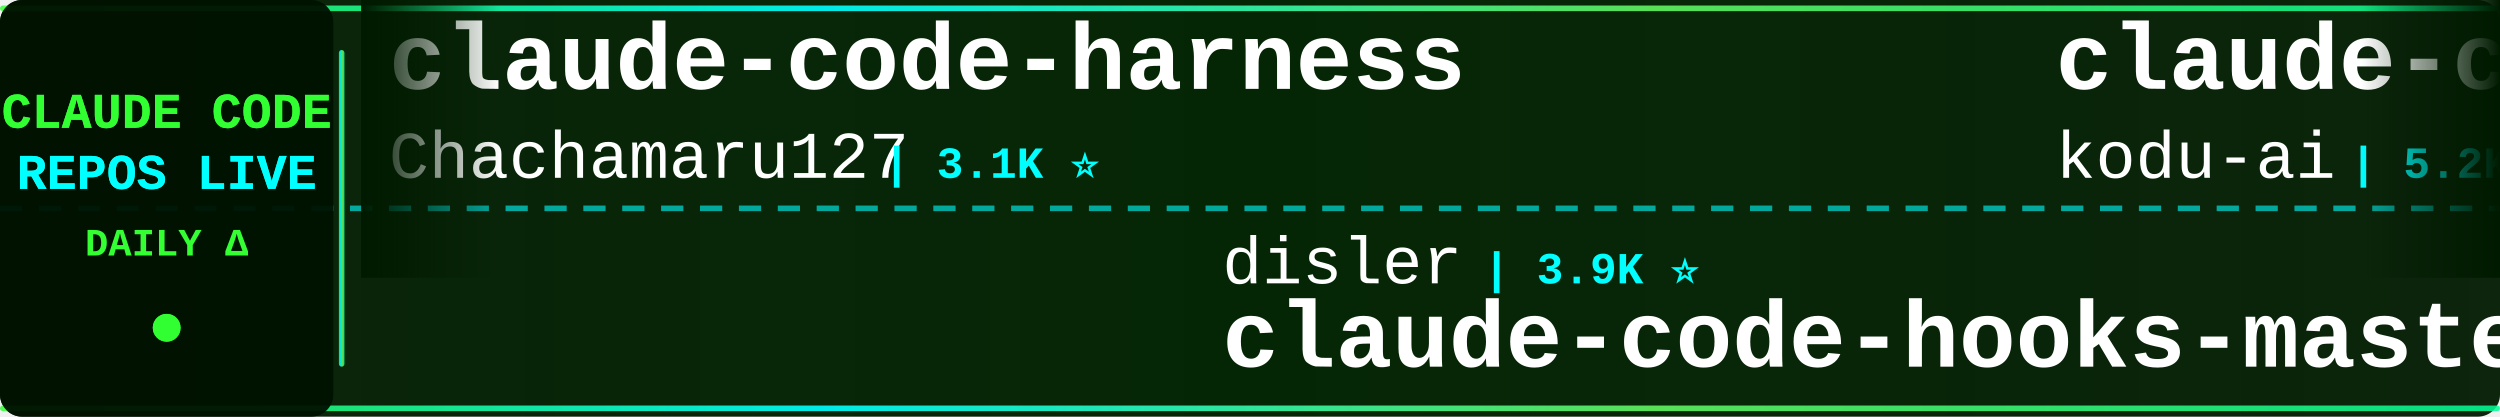
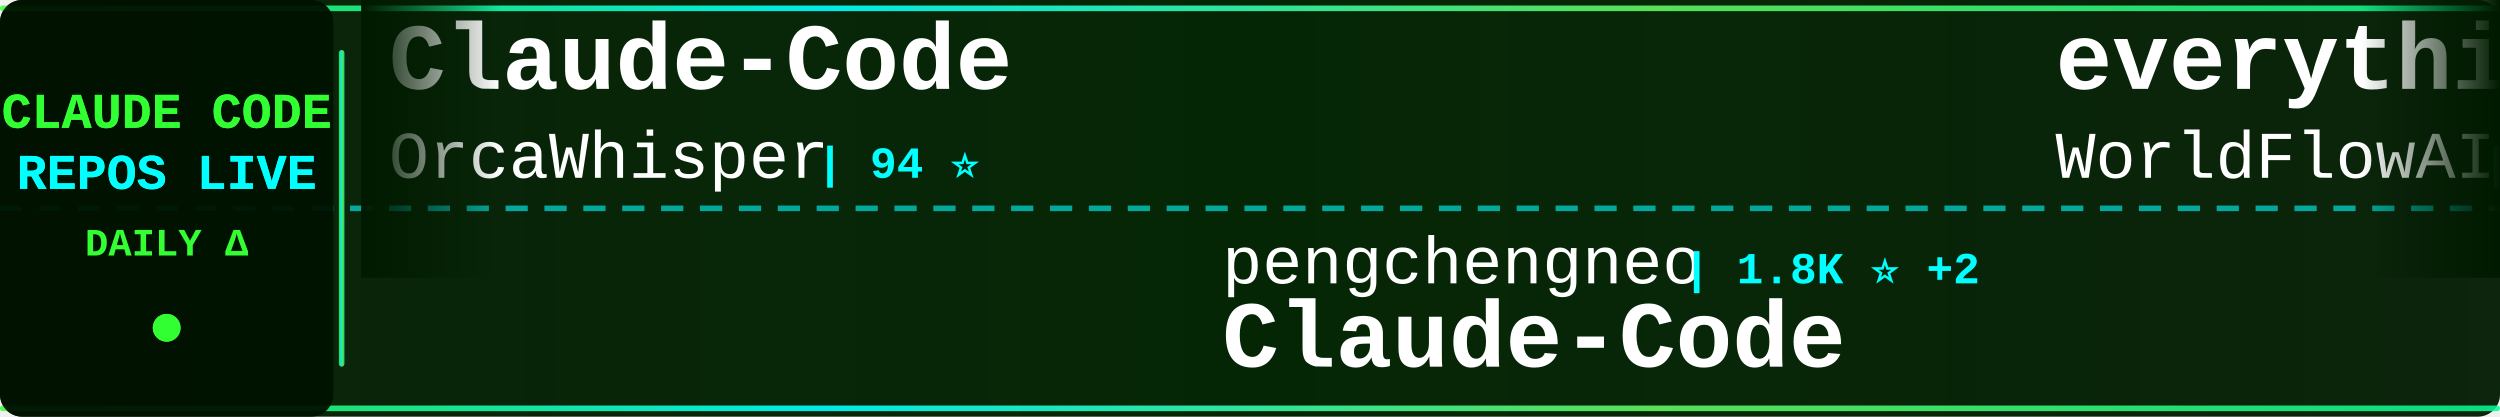
<svg xmlns="http://www.w3.org/2000/svg" width="900" height="150">
  <defs>
    <linearGradient id="tickerBg" x1="0%" y1="0%" x2="100%" y2="0%">
      <stop offset="0%" style="stop-color:#001a00;stop-opacity:0.95" />
      <stop offset="50%" style="stop-color:#002200;stop-opacity:0.98" />
      <stop offset="100%" style="stop-color:#001a00;stop-opacity:0.95" />
    </linearGradient>
    <linearGradient id="borderGrad" x1="0%" y1="0%" x2="100%" y2="0%">
      <stop offset="0%" style="stop-color:#33ff33;stop-opacity:0.85">
        <animate attributeName="stop-opacity" values="0.85;1;0.85" dur="2s" repeatCount="indefinite" />
      </stop>
      <stop offset="33%" style="stop-color:#00ffff;stop-opacity:0.9">
        <animate attributeName="stop-opacity" values="0.9;1;0.9" dur="2.2s" repeatCount="indefinite" />
      </stop>
      <stop offset="66%" style="stop-color:#66ff66;stop-opacity:0.85">
        <animate attributeName="stop-opacity" values="0.85;1;0.85" dur="1.8s" repeatCount="indefinite" />
      </stop>
      <stop offset="100%" style="stop-color:#00ff99;stop-opacity:0.85">
        <animate attributeName="stop-opacity" values="0.85;1;0.85" dur="2s" repeatCount="indefinite" />
      </stop>
    </linearGradient>
    <filter id="textGlow">
      <feGaussianBlur stdDeviation="0.1" result="coloredBlur" />
      <feMerge>
        <feMergeNode in="coloredBlur" />
        <feMergeNode in="SourceGraphic" />
      </feMerge>
    </filter>
    <filter id="metricGlow">
      <feGaussianBlur stdDeviation="0.2" result="coloredBlur" />
      <feMerge>
        <feMergeNode in="coloredBlur" />
        <feMergeNode in="SourceGraphic" />
      </feMerge>
    </filter>
    <linearGradient id="leftFade" x1="0%" y1="0%" x2="100%" y2="0%">
      <stop offset="0%" style="stop-color:#001a00;stop-opacity:1" />
      <stop offset="100%" style="stop-color:#001a00;stop-opacity:0" />
    </linearGradient>
    <linearGradient id="rightFade" x1="0%" y1="0%" x2="100%" y2="0%">
      <stop offset="0%" style="stop-color:#001a00;stop-opacity:0" />
      <stop offset="100%" style="stop-color:#001a00;stop-opacity:1" />
    </linearGradient>
  </defs>
  <rect width="900" height="150" fill="url(#tickerBg)" rx="8" />
  <rect x="0" y="2" width="900" height="2" fill="url(#borderGrad)" rx="1" />
  <rect x="0" y="146" width="900" height="2" fill="url(#borderGrad)" rx="1" />
  <line x1="0" y1="75" x2="900" y2="75" stroke="#00ffff" stroke-width="2" stroke-dasharray="8 6" opacity="0.6" />
  <rect x="0" y="0" width="120" height="150" fill="#001100" opacity="0.95" rx="8" />
  <text x="60" y="46" font-family="'Courier New', monospace" font-size="18" font-weight="bold" fill="#33ff33" text-anchor="middle" filter="url(#textGlow)">
    CLAUDE CODE
  </text>
  <text x="60" y="68" font-family="'Courier New', monospace" font-size="18" font-weight="bold" fill="#00ffff" text-anchor="middle" filter="url(#textGlow)">
    REPOS LIVE
  </text>
  <text x="60" y="92" font-family="'Courier New', monospace" font-size="14" font-weight="bold" fill="#33ff33" text-anchor="middle">
    DAILY Δ
  </text>
  <circle cx="60" cy="118" r="5" fill="#33ff33" filter="url(#metricGlow)">
    <animate attributeName="r" values="4;6;4" dur="1.5s" repeatCount="indefinite" />
    <animate attributeName="opacity" values="0.6;1;0.6" dur="1.5s" repeatCount="indefinite" />
  </circle>
  <rect x="122" y="18" width="2" height="114" fill="url(#borderGrad)" rx="1" />
  <clipPath id="tickerClip">
    <rect x="130" y="0" width="770" height="150" />
  </clipPath>
  <g clip-path="url(#tickerClip)">
    <g id="tickerItems">
      <animateTransform attributeName="transform" attributeType="XML" type="translate" from="0 0" to="-3000 0" dur="54s" repeatCount="indefinite" />
      <g transform="translate(0, 0)">
-         <text x="140" y="32" font-family="'Courier New', monospace" font-size="34" font-weight="bold" fill="#ffffff">claude-code-harness</text>
-         <text x="140" y="64" font-family="'Courier New', monospace" font-size="24" font-weight="normal" fill="#ffffff" opacity="1.0">Chachamaru127</text>
-         <text x="318" y="64" font-family="'Courier New', monospace" font-size="16" font-weight="bold" fill="#00ffff"> | 3.1K ⭐</text>
+         <text x="140" y="32" font-family="'Courier New', monospace" font-size="34" font-weight="bold" fill="#ffffff">Claude-Code</text>
+         <text x="140" y="64" font-family="'Courier New', monospace" font-size="24" font-weight="normal" fill="#ffffff" opacity="1.0">OrcaWhisper</text>
+         <text x="294" y="64" font-family="'Courier New', monospace" font-size="16" font-weight="bold" fill="#00ffff"> | 94 ⭐</text>
      </g>
      <g transform="translate(300, 0)">
-         <text x="140" y="102" font-family="'Courier New', monospace" font-size="24" font-weight="normal" fill="#ffffff" opacity="1.0">disler</text>
-         <text x="234" y="102" font-family="'Courier New', monospace" font-size="16" font-weight="bold" fill="#00ffff"> | 3.9K ⭐</text>
-         <text x="140" y="132" font-family="'Courier New', monospace" font-size="34" font-weight="bold" fill="#ffffff">claude-code-hooks-master...</text>
+         <text x="140" y="102" font-family="'Courier New', monospace" font-size="24" font-weight="normal" fill="#ffffff" opacity="1.0">pengchengneo</text>
+         <text x="306" y="102" font-family="'Courier New', monospace" font-size="16" font-weight="bold" fill="#00ffff"> | 1.8K ⭐ +2</text>
+         <text x="140" y="132" font-family="'Courier New', monospace" font-size="34" font-weight="bold" fill="#ffffff">Claude-Code</text>
      </g>
      <g transform="translate(600, 0)">
-         <text x="140" y="32" font-family="'Courier New', monospace" font-size="34" font-weight="bold" fill="#ffffff">claude-coder</text>
-         <text x="140" y="64" font-family="'Courier New', monospace" font-size="24" font-weight="normal" fill="#ffffff" opacity="1.0">kodu-ai</text>
-         <text x="246" y="64" font-family="'Courier New', monospace" font-size="16" font-weight="bold" fill="#00ffff"> | 5.2K ⭐</text>
+         <text x="140" y="32" font-family="'Courier New', monospace" font-size="34" font-weight="bold" fill="#ffffff">everything-claude-code</text>
+         <text x="140" y="64" font-family="'Courier New', monospace" font-size="24" font-weight="normal" fill="#ffffff" opacity="1.0">WorldFlowAI</text>
+         <text x="294" y="64" font-family="'Courier New', monospace" font-size="16" font-weight="bold" fill="#00ffff"> | 2.6K ⭐ +25</text>
      </g>
      <g transform="translate(900, 0)">
-         <text x="140" y="102" font-family="'Courier New', monospace" font-size="24" font-weight="normal" fill="#ffffff" opacity="1.0">Maciek-roboblog</text>
-         <text x="342" y="102" font-family="'Courier New', monospace" font-size="16" font-weight="bold" fill="#00ffff"> | 8.7K ⭐ +2</text>
-         <text x="140" y="132" font-family="'Courier New', monospace" font-size="34" font-weight="bold" fill="#ffffff">Claude-Code-Usage-Monito...</text>
+         <text x="140" y="102" font-family="'Courier New', monospace" font-size="24" font-weight="normal" fill="#ffffff" opacity="1.0">Onewon</text>
+         <text x="234" y="102" font-family="'Courier New', monospace" font-size="16" font-weight="bold" fill="#00ffff"> | 181 ⭐</text>
+         <text x="140" y="132" font-family="'Courier New', monospace" font-size="34" font-weight="bold" fill="#ffffff">claude-code</text>
      </g>
      <g transform="translate(1200, 0)">
-         <text x="140" y="32" font-family="'Courier New', monospace" font-size="34" font-weight="bold" fill="#ffffff">pi-vs-claude-code</text>
-         <text x="140" y="64" font-family="'Courier New', monospace" font-size="24" font-weight="normal" fill="#ffffff" opacity="1.0">disler</text>
-         <text x="234" y="64" font-family="'Courier New', monospace" font-size="16" font-weight="bold" fill="#00ffff"> | 1.7K ⭐</text>
+         <text x="140" y="32" font-family="'Courier New', monospace" font-size="34" font-weight="bold" fill="#ffffff">Claude-code</text>
+         <text x="140" y="64" font-family="'Courier New', monospace" font-size="24" font-weight="normal" fill="#ffffff" opacity="1.0">zstmfhy</text>
+         <text x="246" y="64" font-family="'Courier New', monospace" font-size="16" font-weight="bold" fill="#00ffff"> | 189 ⭐</text>
      </g>
      <g transform="translate(1500, 0)">
-         <text x="140" y="102" font-family="'Courier New', monospace" font-size="24" font-weight="normal" fill="#ffffff" opacity="1.0">ykdojo</text>
-         <text x="234" y="102" font-family="'Courier New', monospace" font-size="16" font-weight="bold" fill="#00ffff"> | 10.1K ⭐ +3</text>
-         <text x="140" y="132" font-family="'Courier New', monospace" font-size="34" font-weight="bold" fill="#ffffff">claude-code-tips</text>
+         <text x="140" y="102" font-family="'Courier New', monospace" font-size="24" font-weight="normal" fill="#ffffff" opacity="1.0">Windy3f3f3f3f</text>
+         <text x="318" y="102" font-family="'Courier New', monospace" font-size="16" font-weight="bold" fill="#00ffff"> | 2.7K ⭐ +4</text>
+         <text x="140" y="132" font-family="'Courier New', monospace" font-size="34" font-weight="bold" fill="#ffffff">claude-code-from-scratch</text>
      </g>
      <g transform="translate(1800, 0)">
-         <text x="140" y="32" font-family="'Courier New', monospace" font-size="34" font-weight="bold" fill="#ffffff">Claude-Code-Source-Study</text>
-         <text x="140" y="64" font-family="'Courier New', monospace" font-size="24" font-weight="normal" fill="#ffffff" opacity="1.0">luyao618</text>
-         <text x="258" y="64" font-family="'Courier New', monospace" font-size="16" font-weight="bold" fill="#00ffff"> | 1.7K ⭐</text>
+         <text x="140" y="32" font-family="'Courier New', monospace" font-size="34" font-weight="bold" fill="#ffffff">awesome-claude-code-suba...</text>
+         <text x="140" y="64" font-family="'Courier New', monospace" font-size="24" font-weight="normal" fill="#ffffff" opacity="1.0">VoltAgent</text>
+         <text x="270" y="64" font-family="'Courier New', monospace" font-size="16" font-weight="bold" fill="#00ffff"> | 24.9K ⭐ +13</text>
      </g>
      <g transform="translate(2100, 0)">
-         <text x="140" y="102" font-family="'Courier New', monospace" font-size="24" font-weight="normal" fill="#ffffff" opacity="1.0">davila7</text>
-         <text x="246" y="102" font-family="'Courier New', monospace" font-size="16" font-weight="bold" fill="#00ffff"> | 30.6K ⭐ +1</text>
-         <text x="140" y="132" font-family="'Courier New', monospace" font-size="34" font-weight="bold" fill="#ffffff">claude-code-templates</text>
+         <text x="140" y="102" font-family="'Courier New', monospace" font-size="24" font-weight="normal" fill="#ffffff" opacity="1.0">OneRedOak</text>
+         <text x="270" y="102" font-family="'Courier New', monospace" font-size="16" font-weight="bold" fill="#00ffff"> | 3.9K ⭐</text>
+         <text x="140" y="132" font-family="'Courier New', monospace" font-size="34" font-weight="bold" fill="#ffffff">claude-code-workflows</text>
      </g>
      <g transform="translate(2400, 0)">
-         <text x="140" y="32" font-family="'Courier New', monospace" font-size="34" font-weight="bold" fill="#ffffff">claude-code-local</text>
-         <text x="140" y="64" font-family="'Courier New', monospace" font-size="24" font-weight="normal" fill="#ffffff" opacity="1.0">nicedreamzapp</text>
-         <text x="318" y="64" font-family="'Courier New', monospace" font-size="16" font-weight="bold" fill="#00ffff"> | 3.3K ⭐ +2</text>
+         <text x="140" y="32" font-family="'Courier New', monospace" font-size="34" font-weight="bold" fill="#ffffff">claude-code-system-promp...</text>
+         <text x="140" y="64" font-family="'Courier New', monospace" font-size="24" font-weight="normal" fill="#ffffff" opacity="1.0">Piebald-AI</text>
+         <text x="282" y="64" font-family="'Courier New', monospace" font-size="16" font-weight="bold" fill="#00ffff"> | 12.6K ⭐ +3</text>
      </g>
      <g transform="translate(2700, 0)">
-         <text x="140" y="102" font-family="'Courier New', monospace" font-size="24" font-weight="normal" fill="#ffffff" opacity="1.0">RishabhK103</text>
-         <text x="294" y="102" font-family="'Courier New', monospace" font-size="16" font-weight="bold" fill="#00ffff"> | 104 ⭐</text>
-         <text x="140" y="132" font-family="'Courier New', monospace" font-size="34" font-weight="bold" fill="#ffffff">claude-code</text>
+         <text x="140" y="102" font-family="'Courier New', monospace" font-size="24" font-weight="normal" fill="#ffffff" opacity="1.0">ccplugins</text>
+         <text x="270" y="102" font-family="'Courier New', monospace" font-size="16" font-weight="bold" fill="#00ffff"> | 932 ⭐</text>
+         <text x="140" y="132" font-family="'Courier New', monospace" font-size="34" font-weight="bold" fill="#ffffff">awesome-claude-code-plug...</text>
      </g>
      <g transform="translate(3000, 0)">
-         <text x="140" y="32" font-family="'Courier New', monospace" font-size="34" font-weight="bold" fill="#ffffff">claude-code-harness</text>
-         <text x="140" y="64" font-family="'Courier New', monospace" font-size="24" font-weight="normal" fill="#ffffff" opacity="1.0">Chachamaru127</text>
-         <text x="318" y="64" font-family="'Courier New', monospace" font-size="16" font-weight="bold" fill="#00ffff"> | 3.1K ⭐</text>
+         <text x="140" y="32" font-family="'Courier New', monospace" font-size="34" font-weight="bold" fill="#ffffff">Claude-Code</text>
+         <text x="140" y="64" font-family="'Courier New', monospace" font-size="24" font-weight="normal" fill="#ffffff" opacity="1.0">OrcaWhisper</text>
+         <text x="294" y="64" font-family="'Courier New', monospace" font-size="16" font-weight="bold" fill="#00ffff"> | 94 ⭐</text>
      </g>
      <g transform="translate(3300, 0)">
-         <text x="140" y="102" font-family="'Courier New', monospace" font-size="24" font-weight="normal" fill="#ffffff" opacity="1.0">disler</text>
-         <text x="234" y="102" font-family="'Courier New', monospace" font-size="16" font-weight="bold" fill="#00ffff"> | 3.9K ⭐</text>
-         <text x="140" y="132" font-family="'Courier New', monospace" font-size="34" font-weight="bold" fill="#ffffff">claude-code-hooks-master...</text>
+         <text x="140" y="102" font-family="'Courier New', monospace" font-size="24" font-weight="normal" fill="#ffffff" opacity="1.0">pengchengneo</text>
+         <text x="306" y="102" font-family="'Courier New', monospace" font-size="16" font-weight="bold" fill="#00ffff"> | 1.8K ⭐ +2</text>
+         <text x="140" y="132" font-family="'Courier New', monospace" font-size="34" font-weight="bold" fill="#ffffff">Claude-Code</text>
      </g>
      <g transform="translate(3600, 0)">
-         <text x="140" y="32" font-family="'Courier New', monospace" font-size="34" font-weight="bold" fill="#ffffff">claude-coder</text>
-         <text x="140" y="64" font-family="'Courier New', monospace" font-size="24" font-weight="normal" fill="#ffffff" opacity="1.0">kodu-ai</text>
-         <text x="246" y="64" font-family="'Courier New', monospace" font-size="16" font-weight="bold" fill="#00ffff"> | 5.2K ⭐</text>
+         <text x="140" y="32" font-family="'Courier New', monospace" font-size="34" font-weight="bold" fill="#ffffff">everything-claude-code</text>
+         <text x="140" y="64" font-family="'Courier New', monospace" font-size="24" font-weight="normal" fill="#ffffff" opacity="1.0">WorldFlowAI</text>
+         <text x="294" y="64" font-family="'Courier New', monospace" font-size="16" font-weight="bold" fill="#00ffff"> | 2.6K ⭐ +25</text>
      </g>
      <g transform="translate(3900, 0)">
-         <text x="140" y="102" font-family="'Courier New', monospace" font-size="24" font-weight="normal" fill="#ffffff" opacity="1.0">Maciek-roboblog</text>
-         <text x="342" y="102" font-family="'Courier New', monospace" font-size="16" font-weight="bold" fill="#00ffff"> | 8.7K ⭐ +2</text>
-         <text x="140" y="132" font-family="'Courier New', monospace" font-size="34" font-weight="bold" fill="#ffffff">Claude-Code-Usage-Monito...</text>
+         <text x="140" y="102" font-family="'Courier New', monospace" font-size="24" font-weight="normal" fill="#ffffff" opacity="1.0">Onewon</text>
+         <text x="234" y="102" font-family="'Courier New', monospace" font-size="16" font-weight="bold" fill="#00ffff"> | 181 ⭐</text>
+         <text x="140" y="132" font-family="'Courier New', monospace" font-size="34" font-weight="bold" fill="#ffffff">claude-code</text>
      </g>
    </g>
  </g>
  <rect x="130" y="0" width="50" height="100" fill="url(#leftFade)" />
  <rect x="850" y="0" width="50" height="100" fill="url(#rightFade)" />
</svg>
